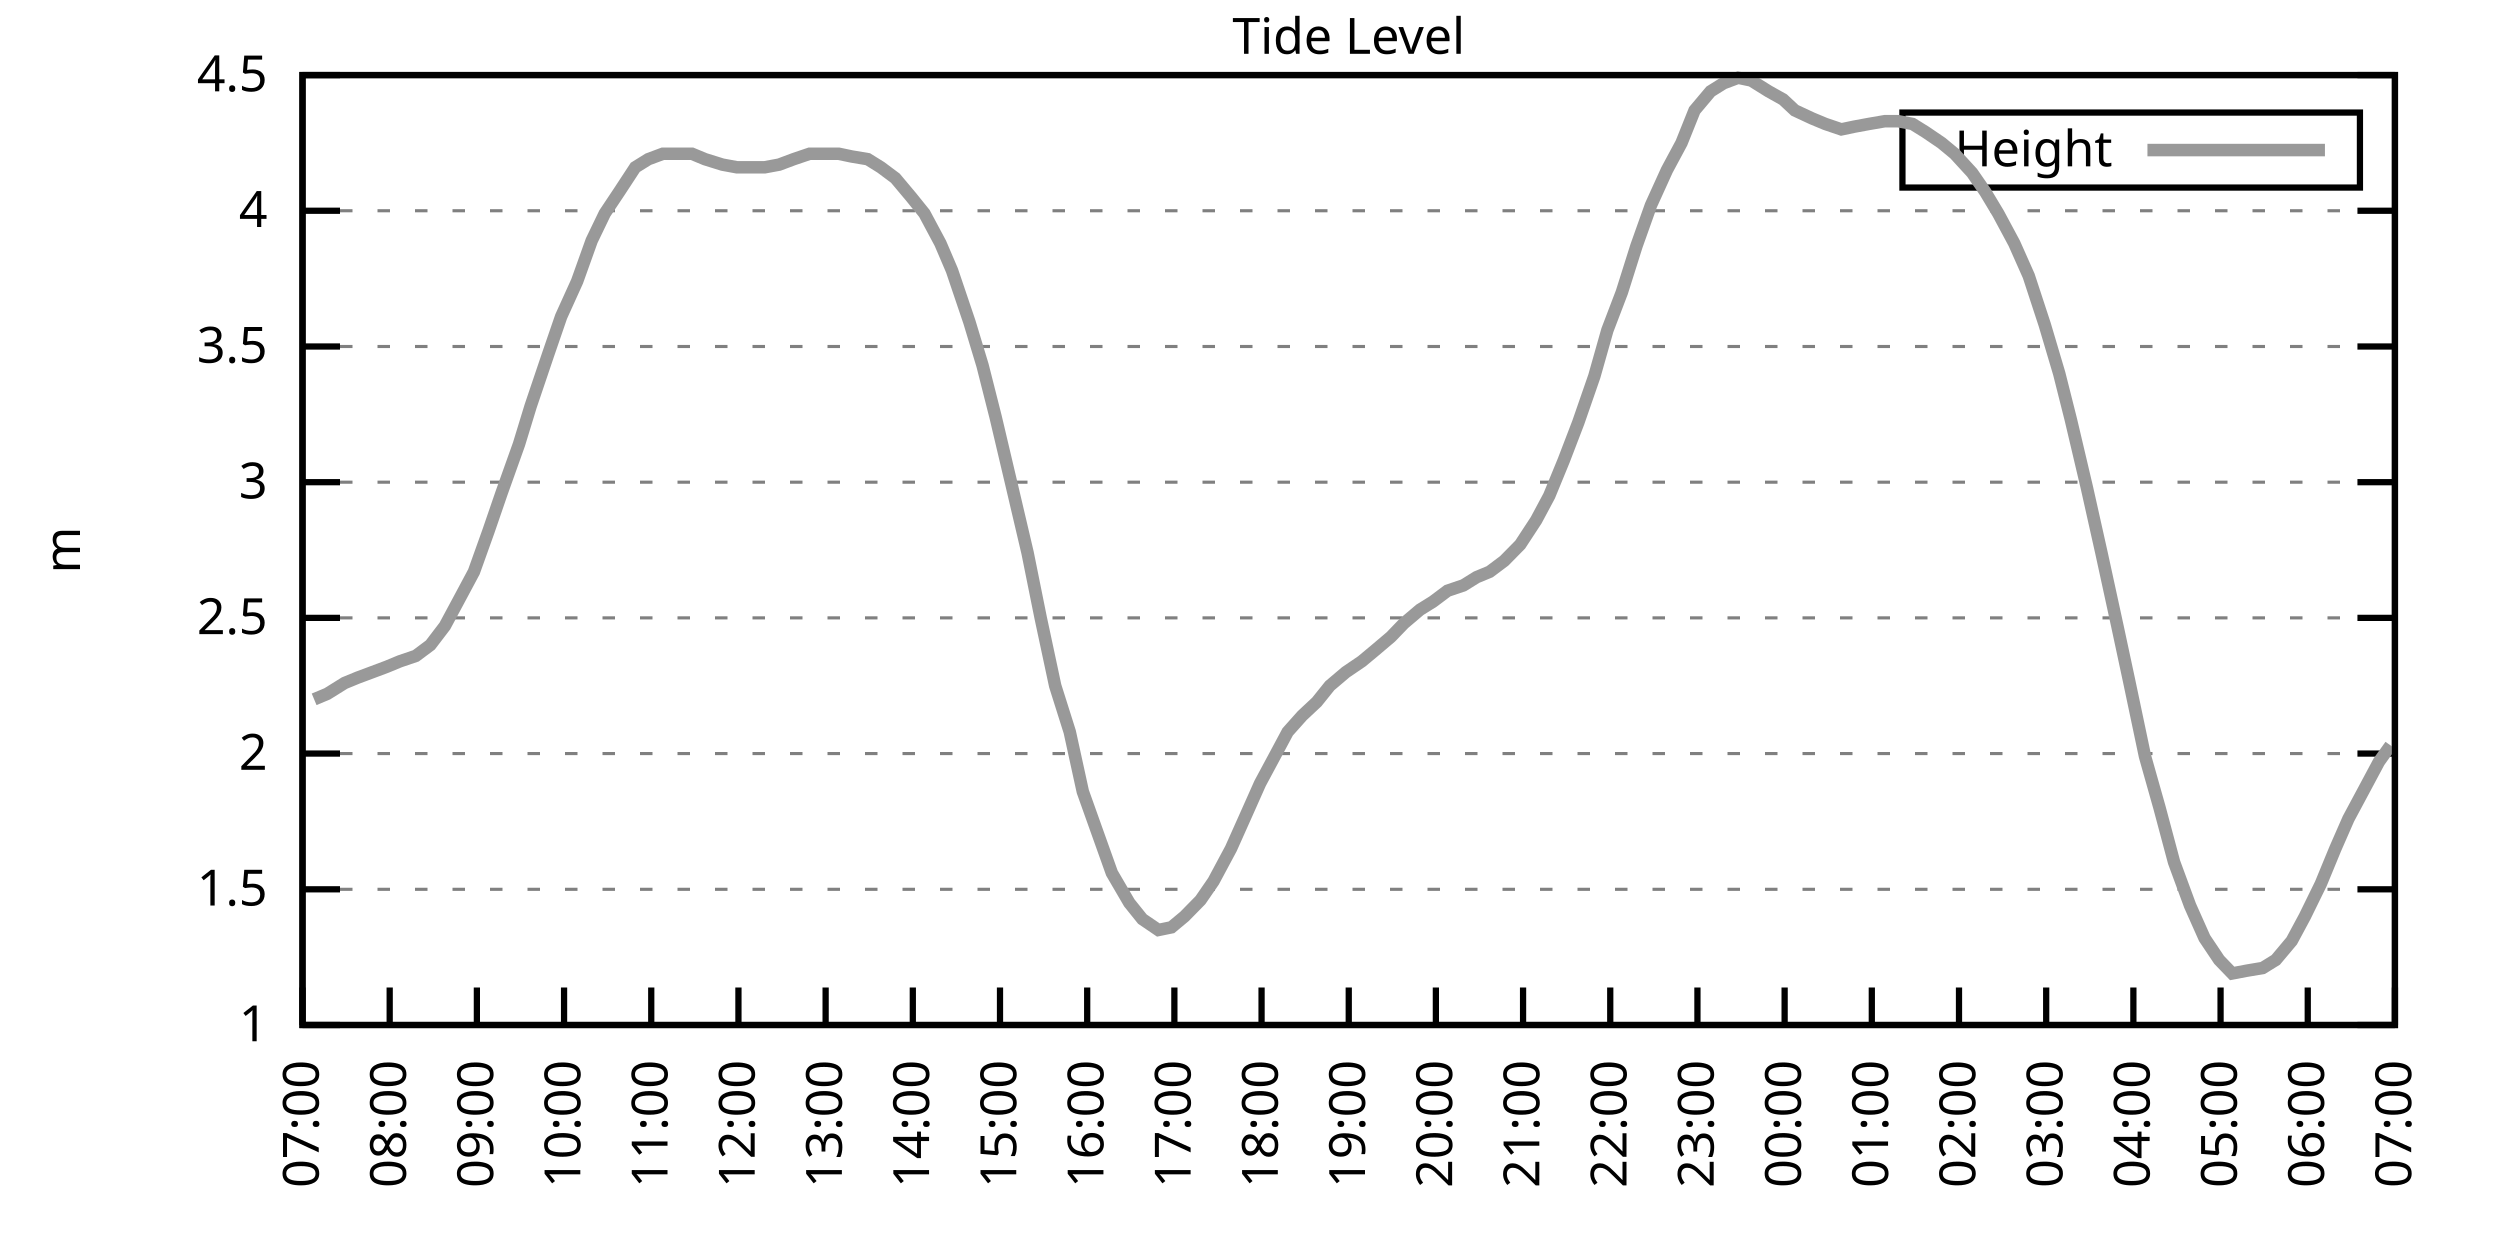
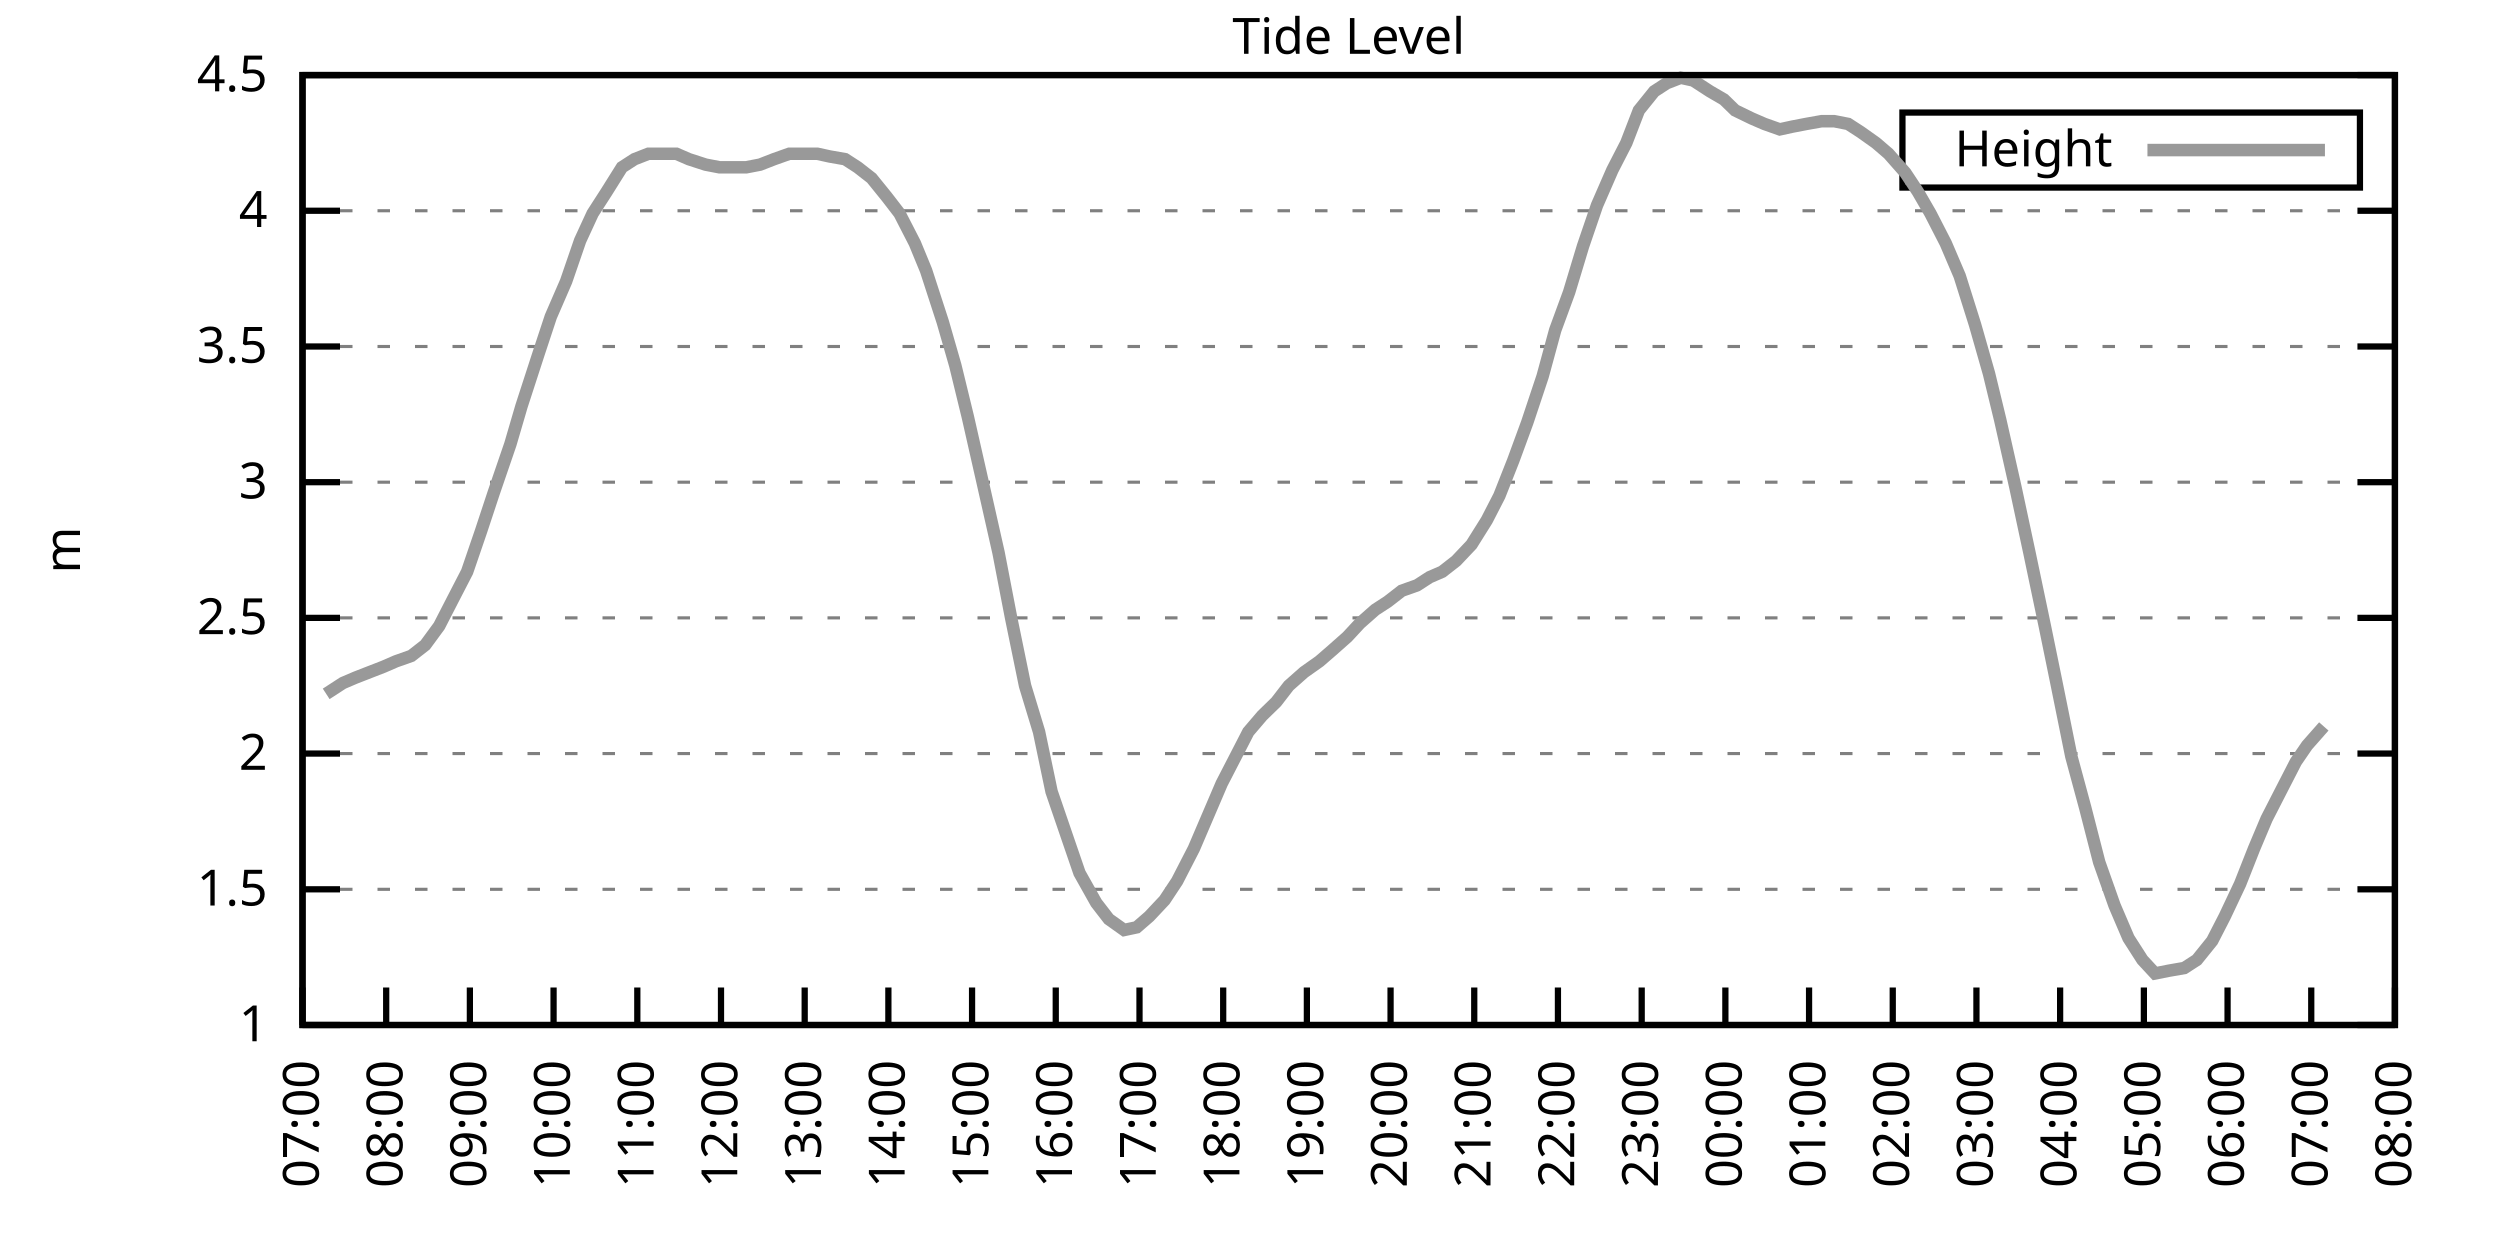
<svg xmlns="http://www.w3.org/2000/svg" xmlns:xlink="http://www.w3.org/1999/xlink" width="400" height="200" viewBox="0 0 400 200">
  <g id="gnuplot_canvas">
    <rect x="0" y="0" width="400" height="200" fill="none" />
    <defs>
      <circle id="gpDot" r="0.5" stroke-width="0.5" stroke="currentColor" />
      <path id="gpPt0" stroke-width="0.333" stroke="currentColor" d="M-1,0 h2 M0,-1 v2" />
      <path id="gpPt1" stroke-width="0.333" stroke="currentColor" d="M-1,-1 L1,1 M1,-1 L-1,1" />
      <path id="gpPt2" stroke-width="0.333" stroke="currentColor" d="M-1,0 L1,0 M0,-1 L0,1 M-1,-1 L1,1 M-1,1 L1,-1" />
      <rect id="gpPt3" stroke-width="0.333" stroke="currentColor" x="-1" y="-1" width="2" height="2" />
      <rect id="gpPt4" stroke-width="0.333" stroke="currentColor" fill="currentColor" x="-1" y="-1" width="2" height="2" />
      <circle id="gpPt5" stroke-width="0.333" stroke="currentColor" cx="0" cy="0" r="1" />
      <use xlink:href="#gpPt5" id="gpPt6" fill="currentColor" stroke="none" />
      <path id="gpPt7" stroke-width="0.333" stroke="currentColor" d="M0,-1.33 L-1.33,0.67 L1.33,0.67 z" />
      <use xlink:href="#gpPt7" id="gpPt8" fill="currentColor" stroke="none" />
      <use xlink:href="#gpPt7" id="gpPt9" stroke="currentColor" transform="rotate(180)" />
      <use xlink:href="#gpPt9" id="gpPt10" fill="currentColor" stroke="none" />
      <use xlink:href="#gpPt3" id="gpPt11" stroke="currentColor" transform="rotate(45)" />
      <use xlink:href="#gpPt11" id="gpPt12" fill="currentColor" stroke="none" />
      <path id="gpPt13" stroke-width="0.333" stroke="currentColor" d="M0,1.330 L1.265,0.411 L0.782,-1.067 L-0.782,-1.076 L-1.265,0.411 z" />
      <use xlink:href="#gpPt13" id="gpPt14" fill="currentColor" stroke="none" />
      <filter id="textbox" filterUnits="objectBoundingBox" x="0" y="0" height="1" width="1">
        <feFlood flood-color="white" flood-opacity="1" result="bgnd" />
        <feComposite in="SourceGraphic" in2="bgnd" operator="atop" />
      </filter>
      <filter id="greybox" filterUnits="objectBoundingBox" x="0" y="0" height="1" width="1">
        <feFlood flood-color="lightgrey" flood-opacity="1" result="grey" />
        <feComposite in="SourceGraphic" in2="grey" operator="atop" />
      </filter>
    </defs>
    <g fill="none" color="white" stroke="currentColor" stroke-width="1.00" stroke-linecap="butt" stroke-linejoin="miter">
</g>
    <g fill="none" color="black" stroke="currentColor" stroke-width="1.00" stroke-linecap="butt" stroke-linejoin="miter">
      <g stroke="none" shape-rendering="crispEdges">
        <polygon fill="rgb(255, 255, 255)" points="48.40,164.00 383.18,164.00 383.18,12.02 48.40,12.02 " />
      </g>
    </g>
    <g fill="none" color="black" stroke="currentColor" stroke-width="1.00" stroke-linecap="butt" stroke-linejoin="miter">
</g>
    <g fill="none" color="black" stroke="black" stroke-width="0.50" stroke-linecap="butt" stroke-linejoin="miter">
</g>
    <g fill="none" color="gray" stroke="currentColor" stroke-width="0.50" stroke-linecap="butt" stroke-linejoin="miter">
      <path stroke="gray" stroke-dasharray="2,4" class="gridline" d="M48.40,164.00 L383.19,164.00  " />
    </g>
    <g fill="none" color="gray" stroke="gray" stroke-width="1.00" stroke-linecap="butt" stroke-linejoin="miter">
</g>
    <g fill="none" color="black" stroke="currentColor" stroke-width="1.00" stroke-linecap="butt" stroke-linejoin="miter">
      <path stroke="black" d="M48.40,164.00 L54.40,164.00 M383.19,164.00 L377.19,164.00  " />
      <g transform="translate(42.80,166.60)" stroke="none" fill="black" font-family="Sans" font-size="8.00" text-anchor="end">
        <text>
          <tspan font-family="Sans"> 1</tspan>
        </text>
      </g>
    </g>
    <g fill="none" color="black" stroke="currentColor" stroke-width="1.00" stroke-linecap="butt" stroke-linejoin="miter">
</g>
    <g fill="none" color="black" stroke="black" stroke-width="0.50" stroke-linecap="butt" stroke-linejoin="miter">
</g>
    <g fill="none" color="gray" stroke="currentColor" stroke-width="0.50" stroke-linecap="butt" stroke-linejoin="miter">
      <path stroke="gray" stroke-dasharray="2,4" class="gridline" d="M48.40,142.29 L383.19,142.29  " />
    </g>
    <g fill="none" color="gray" stroke="gray" stroke-width="1.00" stroke-linecap="butt" stroke-linejoin="miter">
</g>
    <g fill="none" color="black" stroke="currentColor" stroke-width="1.00" stroke-linecap="butt" stroke-linejoin="miter">
      <path stroke="black" d="M48.40,142.29 L54.40,142.29 M383.19,142.29 L377.19,142.29  " />
      <g transform="translate(42.80,144.89)" stroke="none" fill="black" font-family="Sans" font-size="8.00" text-anchor="end">
        <text>
          <tspan font-family="Sans"> 1.5</tspan>
        </text>
      </g>
    </g>
    <g fill="none" color="black" stroke="currentColor" stroke-width="1.00" stroke-linecap="butt" stroke-linejoin="miter">
</g>
    <g fill="none" color="black" stroke="black" stroke-width="0.50" stroke-linecap="butt" stroke-linejoin="miter">
</g>
    <g fill="none" color="gray" stroke="currentColor" stroke-width="0.50" stroke-linecap="butt" stroke-linejoin="miter">
      <path stroke="gray" stroke-dasharray="2,4" class="gridline" d="M48.40,120.57 L383.19,120.57  " />
    </g>
    <g fill="none" color="gray" stroke="gray" stroke-width="1.00" stroke-linecap="butt" stroke-linejoin="miter">
</g>
    <g fill="none" color="black" stroke="currentColor" stroke-width="1.00" stroke-linecap="butt" stroke-linejoin="miter">
      <path stroke="black" d="M48.40,120.57 L54.40,120.57 M383.19,120.57 L377.19,120.57  " />
      <g transform="translate(42.80,123.17)" stroke="none" fill="black" font-family="Sans" font-size="8.00" text-anchor="end">
        <text>
          <tspan font-family="Sans"> 2</tspan>
        </text>
      </g>
    </g>
    <g fill="none" color="black" stroke="currentColor" stroke-width="1.00" stroke-linecap="butt" stroke-linejoin="miter">
</g>
    <g fill="none" color="black" stroke="black" stroke-width="0.50" stroke-linecap="butt" stroke-linejoin="miter">
</g>
    <g fill="none" color="gray" stroke="currentColor" stroke-width="0.50" stroke-linecap="butt" stroke-linejoin="miter">
      <path stroke="gray" stroke-dasharray="2,4" class="gridline" d="M48.40,98.86 L383.19,98.86  " />
    </g>
    <g fill="none" color="gray" stroke="gray" stroke-width="1.00" stroke-linecap="butt" stroke-linejoin="miter">
</g>
    <g fill="none" color="black" stroke="currentColor" stroke-width="1.00" stroke-linecap="butt" stroke-linejoin="miter">
      <path stroke="black" d="M48.40,98.86 L54.40,98.86 M383.19,98.86 L377.19,98.86  " />
      <g transform="translate(42.80,101.46)" stroke="none" fill="black" font-family="Sans" font-size="8.00" text-anchor="end">
        <text>
          <tspan font-family="Sans"> 2.5</tspan>
        </text>
      </g>
    </g>
    <g fill="none" color="black" stroke="currentColor" stroke-width="1.00" stroke-linecap="butt" stroke-linejoin="miter">
</g>
    <g fill="none" color="black" stroke="black" stroke-width="0.50" stroke-linecap="butt" stroke-linejoin="miter">
</g>
    <g fill="none" color="gray" stroke="currentColor" stroke-width="0.50" stroke-linecap="butt" stroke-linejoin="miter">
      <path stroke="gray" stroke-dasharray="2,4" class="gridline" d="M48.40,77.15 L383.19,77.15  " />
    </g>
    <g fill="none" color="gray" stroke="gray" stroke-width="1.00" stroke-linecap="butt" stroke-linejoin="miter">
</g>
    <g fill="none" color="black" stroke="currentColor" stroke-width="1.00" stroke-linecap="butt" stroke-linejoin="miter">
      <path stroke="black" d="M48.40,77.15 L54.40,77.15 M383.19,77.15 L377.19,77.15  " />
      <g transform="translate(42.80,79.75)" stroke="none" fill="black" font-family="Sans" font-size="8.00" text-anchor="end">
        <text>
          <tspan font-family="Sans"> 3</tspan>
        </text>
      </g>
    </g>
    <g fill="none" color="black" stroke="currentColor" stroke-width="1.00" stroke-linecap="butt" stroke-linejoin="miter">
</g>
    <g fill="none" color="black" stroke="black" stroke-width="0.50" stroke-linecap="butt" stroke-linejoin="miter">
</g>
    <g fill="none" color="gray" stroke="currentColor" stroke-width="0.50" stroke-linecap="butt" stroke-linejoin="miter">
      <path stroke="gray" stroke-dasharray="2,4" class="gridline" d="M48.40,55.44 L383.19,55.44  " />
    </g>
    <g fill="none" color="gray" stroke="gray" stroke-width="1.00" stroke-linecap="butt" stroke-linejoin="miter">
</g>
    <g fill="none" color="black" stroke="currentColor" stroke-width="1.00" stroke-linecap="butt" stroke-linejoin="miter">
      <path stroke="black" d="M48.40,55.44 L54.40,55.44 M383.19,55.44 L377.19,55.44  " />
      <g transform="translate(42.80,58.04)" stroke="none" fill="black" font-family="Sans" font-size="8.00" text-anchor="end">
        <text>
          <tspan font-family="Sans"> 3.5</tspan>
        </text>
      </g>
    </g>
    <g fill="none" color="black" stroke="currentColor" stroke-width="1.00" stroke-linecap="butt" stroke-linejoin="miter">
</g>
    <g fill="none" color="black" stroke="black" stroke-width="0.50" stroke-linecap="butt" stroke-linejoin="miter">
</g>
    <g fill="none" color="gray" stroke="currentColor" stroke-width="0.50" stroke-linecap="butt" stroke-linejoin="miter">
      <path stroke="gray" stroke-dasharray="2,4" class="gridline" d="M48.40,33.72 L383.19,33.72  " />
    </g>
    <g fill="none" color="gray" stroke="gray" stroke-width="1.00" stroke-linecap="butt" stroke-linejoin="miter">
</g>
    <g fill="none" color="black" stroke="currentColor" stroke-width="1.00" stroke-linecap="butt" stroke-linejoin="miter">
      <path stroke="black" d="M48.40,33.72 L54.40,33.72 M383.19,33.72 L377.19,33.72  " />
      <g transform="translate(42.80,36.32)" stroke="none" fill="black" font-family="Sans" font-size="8.00" text-anchor="end">
        <text>
          <tspan font-family="Sans"> 4</tspan>
        </text>
      </g>
    </g>
    <g fill="none" color="black" stroke="currentColor" stroke-width="1.00" stroke-linecap="butt" stroke-linejoin="miter">
</g>
    <g fill="none" color="black" stroke="black" stroke-width="0.50" stroke-linecap="butt" stroke-linejoin="miter">
</g>
    <g fill="none" color="gray" stroke="currentColor" stroke-width="0.50" stroke-linecap="butt" stroke-linejoin="miter">
      <path stroke="gray" stroke-dasharray="2,4" class="gridline" d="M48.40,12.01 L383.19,12.01  " />
    </g>
    <g fill="none" color="gray" stroke="gray" stroke-width="1.00" stroke-linecap="butt" stroke-linejoin="miter">
</g>
    <g fill="none" color="black" stroke="currentColor" stroke-width="1.00" stroke-linecap="butt" stroke-linejoin="miter">
      <path stroke="black" d="M48.40,12.01 L54.40,12.01 M383.19,12.01 L377.19,12.01  " />
      <g transform="translate(42.80,14.61)" stroke="none" fill="black" font-family="Sans" font-size="8.00" text-anchor="end">
        <text>
          <tspan font-family="Sans"> 4.5</tspan>
        </text>
      </g>
    </g>
    <g fill="none" color="black" stroke="currentColor" stroke-width="1.00" stroke-linecap="butt" stroke-linejoin="miter">
      <path stroke="black" d="M48.40,164.00 L48.40,158.00  " />
      <g transform="translate(51.00,169.60) rotate(270.00)" stroke="none" fill="black" font-family="Sans" font-size="8.00" text-anchor="end">
        <text>
          <tspan font-family="Sans">07:00</tspan>
        </text>
      </g>
    </g>
    <g fill="none" color="black" stroke="currentColor" stroke-width="1.00" stroke-linecap="butt" stroke-linejoin="miter">
-       <path stroke="black" d="M62.35,164.00 L62.35,158.00  " />
-       <g transform="translate(64.95,169.60) rotate(270.00)" stroke="none" fill="black" font-family="Sans" font-size="8.00" text-anchor="end">
+       <path stroke="black" d="M61.79,164.00 L61.79,158.00  " />
+       <g transform="translate(64.39,169.60) rotate(270.00)" stroke="none" fill="black" font-family="Sans" font-size="8.00" text-anchor="end">
        <text>
          <tspan font-family="Sans">08:00</tspan>
        </text>
      </g>
    </g>
    <g fill="none" color="black" stroke="currentColor" stroke-width="1.00" stroke-linecap="butt" stroke-linejoin="miter">
-       <path stroke="black" d="M76.30,164.00 L76.30,158.00  " />
-       <g transform="translate(78.90,169.60) rotate(270.00)" stroke="none" fill="black" font-family="Sans" font-size="8.00" text-anchor="end">
+       <path stroke="black" d="M75.18,164.00 L75.18,158.00  " />
+       <g transform="translate(77.78,169.60) rotate(270.00)" stroke="none" fill="black" font-family="Sans" font-size="8.00" text-anchor="end">
        <text>
          <tspan font-family="Sans">09:00</tspan>
        </text>
      </g>
    </g>
    <g fill="none" color="black" stroke="currentColor" stroke-width="1.00" stroke-linecap="butt" stroke-linejoin="miter">
-       <path stroke="black" d="M90.25,164.00 L90.25,158.00  " />
-       <g transform="translate(92.85,169.60) rotate(270.00)" stroke="none" fill="black" font-family="Sans" font-size="8.00" text-anchor="end">
+       <path stroke="black" d="M88.57,164.00 L88.57,158.00  " />
+       <g transform="translate(91.17,169.60) rotate(270.00)" stroke="none" fill="black" font-family="Sans" font-size="8.00" text-anchor="end">
        <text>
          <tspan font-family="Sans">10:00</tspan>
        </text>
      </g>
    </g>
    <g fill="none" color="black" stroke="currentColor" stroke-width="1.00" stroke-linecap="butt" stroke-linejoin="miter">
-       <path stroke="black" d="M104.20,164.00 L104.20,158.00  " />
-       <g transform="translate(106.80,169.60) rotate(270.00)" stroke="none" fill="black" font-family="Sans" font-size="8.00" text-anchor="end">
+       <path stroke="black" d="M101.97,164.00 L101.97,158.00  " />
+       <g transform="translate(104.57,169.60) rotate(270.00)" stroke="none" fill="black" font-family="Sans" font-size="8.00" text-anchor="end">
        <text>
          <tspan font-family="Sans">11:00</tspan>
        </text>
      </g>
    </g>
    <g fill="none" color="black" stroke="currentColor" stroke-width="1.00" stroke-linecap="butt" stroke-linejoin="miter">
-       <path stroke="black" d="M118.15,164.00 L118.15,158.00  " />
-       <g transform="translate(120.75,169.60) rotate(270.00)" stroke="none" fill="black" font-family="Sans" font-size="8.00" text-anchor="end">
+       <path stroke="black" d="M115.36,164.00 L115.36,158.00  " />
+       <g transform="translate(117.96,169.60) rotate(270.00)" stroke="none" fill="black" font-family="Sans" font-size="8.00" text-anchor="end">
        <text>
          <tspan font-family="Sans">12:00</tspan>
        </text>
      </g>
    </g>
    <g fill="none" color="black" stroke="currentColor" stroke-width="1.00" stroke-linecap="butt" stroke-linejoin="miter">
-       <path stroke="black" d="M132.10,164.00 L132.10,158.00  " />
-       <g transform="translate(134.70,169.60) rotate(270.00)" stroke="none" fill="black" font-family="Sans" font-size="8.00" text-anchor="end">
+       <path stroke="black" d="M128.75,164.00 L128.75,158.00  " />
+       <g transform="translate(131.35,169.60) rotate(270.00)" stroke="none" fill="black" font-family="Sans" font-size="8.00" text-anchor="end">
        <text>
          <tspan font-family="Sans">13:00</tspan>
        </text>
      </g>
    </g>
    <g fill="none" color="black" stroke="currentColor" stroke-width="1.00" stroke-linecap="butt" stroke-linejoin="miter">
-       <path stroke="black" d="M146.05,164.00 L146.05,158.00  " />
-       <g transform="translate(148.65,169.60) rotate(270.00)" stroke="none" fill="black" font-family="Sans" font-size="8.00" text-anchor="end">
+       <path stroke="black" d="M142.14,164.00 L142.14,158.00  " />
+       <g transform="translate(144.74,169.60) rotate(270.00)" stroke="none" fill="black" font-family="Sans" font-size="8.00" text-anchor="end">
        <text>
          <tspan font-family="Sans">14:00</tspan>
        </text>
      </g>
    </g>
    <g fill="none" color="black" stroke="currentColor" stroke-width="1.00" stroke-linecap="butt" stroke-linejoin="miter">
-       <path stroke="black" d="M160.00,164.00 L160.00,158.00  " />
-       <g transform="translate(162.60,169.60) rotate(270.00)" stroke="none" fill="black" font-family="Sans" font-size="8.00" text-anchor="end">
+       <path stroke="black" d="M155.53,164.00 L155.53,158.00  " />
+       <g transform="translate(158.13,169.60) rotate(270.00)" stroke="none" fill="black" font-family="Sans" font-size="8.00" text-anchor="end">
        <text>
          <tspan font-family="Sans">15:00</tspan>
        </text>
      </g>
    </g>
    <g fill="none" color="black" stroke="currentColor" stroke-width="1.00" stroke-linecap="butt" stroke-linejoin="miter">
-       <path stroke="black" d="M173.95,164.00 L173.95,158.00  " />
-       <g transform="translate(176.55,169.60) rotate(270.00)" stroke="none" fill="black" font-family="Sans" font-size="8.00" text-anchor="end">
+       <path stroke="black" d="M168.92,164.00 L168.92,158.00  " />
+       <g transform="translate(171.52,169.60) rotate(270.00)" stroke="none" fill="black" font-family="Sans" font-size="8.00" text-anchor="end">
        <text>
          <tspan font-family="Sans">16:00</tspan>
        </text>
      </g>
    </g>
    <g fill="none" color="black" stroke="currentColor" stroke-width="1.00" stroke-linecap="butt" stroke-linejoin="miter">
-       <path stroke="black" d="M187.90,164.00 L187.90,158.00  " />
-       <g transform="translate(190.50,169.60) rotate(270.00)" stroke="none" fill="black" font-family="Sans" font-size="8.00" text-anchor="end">
+       <path stroke="black" d="M182.32,164.00 L182.32,158.00  " />
+       <g transform="translate(184.92,169.60) rotate(270.00)" stroke="none" fill="black" font-family="Sans" font-size="8.00" text-anchor="end">
        <text>
          <tspan font-family="Sans">17:00</tspan>
        </text>
      </g>
    </g>
    <g fill="none" color="black" stroke="currentColor" stroke-width="1.00" stroke-linecap="butt" stroke-linejoin="miter">
-       <path stroke="black" d="M201.85,164.00 L201.85,158.00  " />
-       <g transform="translate(204.45,169.60) rotate(270.00)" stroke="none" fill="black" font-family="Sans" font-size="8.00" text-anchor="end">
+       <path stroke="black" d="M195.71,164.00 L195.71,158.00  " />
+       <g transform="translate(198.31,169.60) rotate(270.00)" stroke="none" fill="black" font-family="Sans" font-size="8.00" text-anchor="end">
        <text>
          <tspan font-family="Sans">18:00</tspan>
        </text>
      </g>
    </g>
    <g fill="none" color="black" stroke="currentColor" stroke-width="1.00" stroke-linecap="butt" stroke-linejoin="miter">
-       <path stroke="black" d="M215.80,164.00 L215.80,158.00  " />
-       <g transform="translate(218.40,169.60) rotate(270.00)" stroke="none" fill="black" font-family="Sans" font-size="8.00" text-anchor="end">
+       <path stroke="black" d="M209.10,164.00 L209.10,158.00  " />
+       <g transform="translate(211.70,169.60) rotate(270.00)" stroke="none" fill="black" font-family="Sans" font-size="8.00" text-anchor="end">
        <text>
          <tspan font-family="Sans">19:00</tspan>
        </text>
      </g>
    </g>
    <g fill="none" color="black" stroke="currentColor" stroke-width="1.00" stroke-linecap="butt" stroke-linejoin="miter">
-       <path stroke="black" d="M229.74,164.00 L229.74,158.00  " />
-       <g transform="translate(232.34,169.60) rotate(270.00)" stroke="none" fill="black" font-family="Sans" font-size="8.00" text-anchor="end">
+       <path stroke="black" d="M222.49,164.00 L222.49,158.00  " />
+       <g transform="translate(225.09,169.60) rotate(270.00)" stroke="none" fill="black" font-family="Sans" font-size="8.00" text-anchor="end">
        <text>
          <tspan font-family="Sans">20:00</tspan>
        </text>
      </g>
    </g>
    <g fill="none" color="black" stroke="currentColor" stroke-width="1.00" stroke-linecap="butt" stroke-linejoin="miter">
-       <path stroke="black" d="M243.69,164.00 L243.69,158.00  " />
-       <g transform="translate(246.29,169.60) rotate(270.00)" stroke="none" fill="black" font-family="Sans" font-size="8.00" text-anchor="end">
+       <path stroke="black" d="M235.88,164.00 L235.88,158.00  " />
+       <g transform="translate(238.48,169.60) rotate(270.00)" stroke="none" fill="black" font-family="Sans" font-size="8.00" text-anchor="end">
        <text>
          <tspan font-family="Sans">21:00</tspan>
        </text>
      </g>
    </g>
    <g fill="none" color="black" stroke="currentColor" stroke-width="1.00" stroke-linecap="butt" stroke-linejoin="miter">
-       <path stroke="black" d="M257.64,164.00 L257.64,158.00  " />
-       <g transform="translate(260.24,169.60) rotate(270.00)" stroke="none" fill="black" font-family="Sans" font-size="8.00" text-anchor="end">
+       <path stroke="black" d="M249.27,164.00 L249.27,158.00  " />
+       <g transform="translate(251.87,169.60) rotate(270.00)" stroke="none" fill="black" font-family="Sans" font-size="8.00" text-anchor="end">
        <text>
          <tspan font-family="Sans">22:00</tspan>
        </text>
      </g>
    </g>
    <g fill="none" color="black" stroke="currentColor" stroke-width="1.00" stroke-linecap="butt" stroke-linejoin="miter">
-       <path stroke="black" d="M271.59,164.00 L271.59,158.00  " />
-       <g transform="translate(274.19,169.60) rotate(270.00)" stroke="none" fill="black" font-family="Sans" font-size="8.00" text-anchor="end">
+       <path stroke="black" d="M262.67,164.00 L262.67,158.00  " />
+       <g transform="translate(265.27,169.60) rotate(270.00)" stroke="none" fill="black" font-family="Sans" font-size="8.00" text-anchor="end">
        <text>
          <tspan font-family="Sans">23:00</tspan>
        </text>
      </g>
    </g>
    <g fill="none" color="black" stroke="currentColor" stroke-width="1.00" stroke-linecap="butt" stroke-linejoin="miter">
-       <path stroke="black" d="M285.54,164.00 L285.54,158.00  " />
-       <g transform="translate(288.14,169.60) rotate(270.00)" stroke="none" fill="black" font-family="Sans" font-size="8.00" text-anchor="end">
+       <path stroke="black" d="M276.06,164.00 L276.06,158.00  " />
+       <g transform="translate(278.66,169.60) rotate(270.00)" stroke="none" fill="black" font-family="Sans" font-size="8.00" text-anchor="end">
        <text>
          <tspan font-family="Sans">00:00</tspan>
        </text>
      </g>
    </g>
    <g fill="none" color="black" stroke="currentColor" stroke-width="1.00" stroke-linecap="butt" stroke-linejoin="miter">
-       <path stroke="black" d="M299.49,164.00 L299.49,158.00  " />
-       <g transform="translate(302.09,169.60) rotate(270.00)" stroke="none" fill="black" font-family="Sans" font-size="8.00" text-anchor="end">
+       <path stroke="black" d="M289.45,164.00 L289.45,158.00  " />
+       <g transform="translate(292.05,169.60) rotate(270.00)" stroke="none" fill="black" font-family="Sans" font-size="8.00" text-anchor="end">
        <text>
          <tspan font-family="Sans">01:00</tspan>
        </text>
      </g>
    </g>
    <g fill="none" color="black" stroke="currentColor" stroke-width="1.00" stroke-linecap="butt" stroke-linejoin="miter">
-       <path stroke="black" d="M313.44,164.00 L313.44,158.00  " />
-       <g transform="translate(316.04,169.60) rotate(270.00)" stroke="none" fill="black" font-family="Sans" font-size="8.00" text-anchor="end">
+       <path stroke="black" d="M302.84,164.00 L302.84,158.00  " />
+       <g transform="translate(305.44,169.60) rotate(270.00)" stroke="none" fill="black" font-family="Sans" font-size="8.00" text-anchor="end">
        <text>
          <tspan font-family="Sans">02:00</tspan>
        </text>
      </g>
    </g>
    <g fill="none" color="black" stroke="currentColor" stroke-width="1.00" stroke-linecap="butt" stroke-linejoin="miter">
-       <path stroke="black" d="M327.39,164.00 L327.39,158.00  " />
-       <g transform="translate(329.99,169.60) rotate(270.00)" stroke="none" fill="black" font-family="Sans" font-size="8.00" text-anchor="end">
+       <path stroke="black" d="M316.23,164.00 L316.23,158.00  " />
+       <g transform="translate(318.83,169.60) rotate(270.00)" stroke="none" fill="black" font-family="Sans" font-size="8.00" text-anchor="end">
        <text>
          <tspan font-family="Sans">03:00</tspan>
        </text>
      </g>
    </g>
    <g fill="none" color="black" stroke="currentColor" stroke-width="1.00" stroke-linecap="butt" stroke-linejoin="miter">
-       <path stroke="black" d="M341.34,164.00 L341.34,158.00  " />
-       <g transform="translate(343.94,169.60) rotate(270.00)" stroke="none" fill="black" font-family="Sans" font-size="8.00" text-anchor="end">
+       <path stroke="black" d="M329.62,164.00 L329.62,158.00  " />
+       <g transform="translate(332.22,169.60) rotate(270.00)" stroke="none" fill="black" font-family="Sans" font-size="8.00" text-anchor="end">
        <text>
          <tspan font-family="Sans">04:00</tspan>
        </text>
      </g>
    </g>
    <g fill="none" color="black" stroke="currentColor" stroke-width="1.00" stroke-linecap="butt" stroke-linejoin="miter">
-       <path stroke="black" d="M355.29,164.00 L355.29,158.00  " />
-       <g transform="translate(357.89,169.60) rotate(270.00)" stroke="none" fill="black" font-family="Sans" font-size="8.00" text-anchor="end">
+       <path stroke="black" d="M343.02,164.00 L343.02,158.00  " />
+       <g transform="translate(345.62,169.60) rotate(270.00)" stroke="none" fill="black" font-family="Sans" font-size="8.00" text-anchor="end">
        <text>
          <tspan font-family="Sans">05:00</tspan>
        </text>
      </g>
    </g>
    <g fill="none" color="black" stroke="currentColor" stroke-width="1.00" stroke-linecap="butt" stroke-linejoin="miter">
-       <path stroke="black" d="M369.24,164.00 L369.24,158.00  " />
-       <g transform="translate(371.84,169.60) rotate(270.00)" stroke="none" fill="black" font-family="Sans" font-size="8.00" text-anchor="end">
+       <path stroke="black" d="M356.41,164.00 L356.41,158.00  " />
+       <g transform="translate(359.01,169.60) rotate(270.00)" stroke="none" fill="black" font-family="Sans" font-size="8.00" text-anchor="end">
        <text>
          <tspan font-family="Sans">06:00</tspan>
+         </text>
+       </g>
+     </g>
+     <g fill="none" color="black" stroke="currentColor" stroke-width="1.00" stroke-linecap="butt" stroke-linejoin="miter">
+       <path stroke="black" d="M369.80,164.00 L369.80,158.00  " />
+       <g transform="translate(372.40,169.60) rotate(270.00)" stroke="none" fill="black" font-family="Sans" font-size="8.00" text-anchor="end">
+         <text>
+           <tspan font-family="Sans">07:00</tspan>
        </text>
      </g>
    </g>
    <g fill="none" color="black" stroke="currentColor" stroke-width="1.00" stroke-linecap="butt" stroke-linejoin="miter">
      <path stroke="black" d="M383.19,164.00 L383.19,158.00  " />
      <g transform="translate(385.79,169.60) rotate(270.00)" stroke="none" fill="black" font-family="Sans" font-size="8.00" text-anchor="end">
        <text>
-           <tspan font-family="Sans">07:00</tspan>
+           <tspan font-family="Sans">08:00</tspan>
        </text>
      </g>
    </g>
    <g fill="none" color="black" stroke="currentColor" stroke-width="1.00" stroke-linecap="butt" stroke-linejoin="miter">
</g>
    <g fill="none" color="black" stroke="currentColor" stroke-width="1.00" stroke-linecap="butt" stroke-linejoin="miter">
      <path stroke="black" d="M48.40,12.01 L48.40,164.00 L383.19,164.00 L383.19,12.01 L48.40,12.01 Z  " />
    </g>
    <g fill="none" color="black" stroke="currentColor" stroke-width="1.00" stroke-linecap="butt" stroke-linejoin="miter">
</g>
    <g fill="none" color="black" stroke="currentColor" stroke-width="1.00" stroke-linecap="butt" stroke-linejoin="miter">
      <path stroke="black" d="M304.39,30.01 L304.39,18.01 L377.59,18.01 L377.59,30.01 L304.39,30.01 Z  " />
    </g>
    <g id="Tide_level_plot_1">
      <g fill="none" color="white" stroke="black" stroke-width="2.00" stroke-linecap="butt" stroke-linejoin="miter">
</g>
      <g fill="none" color="black" stroke="currentColor" stroke-width="2.00" stroke-linecap="butt" stroke-linejoin="miter">
        <g transform="translate(337.99,26.61)" stroke="none" fill="black" font-family="Sans" font-size="8.00" text-anchor="end">
          <text>
            <tspan font-family="Sans">Height</tspan>
          </text>
        </g>
      </g>
      <g fill="none" color="black" stroke="currentColor" stroke-width="2.00" stroke-linecap="butt" stroke-linejoin="miter">
-         <path stroke="rgb(153, 153, 153)" d="M343.59,24.01 L371.99,24.01 M50.26,111.89 L52.35,111.02 L55.14,109.28 L57.23,108.42 L59.56,107.55 L61.88,106.68   L63.98,105.81 L66.53,104.94 L68.86,103.20 L71.18,100.16 L73.51,95.82 L75.83,91.48 L78.16,84.97 L80.25,78.89   L83.04,71.07 L84.90,64.99 L87.69,56.74 L89.78,50.66 L92.34,45.01 L94.67,38.50 L96.76,34.16 L99.08,30.68   L101.64,26.77 L103.73,25.47 L106.06,24.60 L108.62,24.60 L110.71,24.60 L112.80,25.47 L115.59,26.34 L117.92,26.77   L120.24,26.77 L122.33,26.77 L124.66,26.34 L126.98,25.47 L129.54,24.60 L131.63,24.60 L134.19,24.60 L136.28,25.04   L138.84,25.47 L140.93,26.77 L143.26,28.51 L145.81,31.55 L147.91,34.16 L150.46,38.93 L152.32,43.28 L155.11,51.53   L157.21,58.48 L159.30,66.73 L161.86,77.58 L164.41,88.44 L166.51,98.86 L168.83,109.72 L171.16,117.10 L173.25,126.65   L176.04,134.47 L177.90,139.68 L180.69,144.46 L182.78,147.06 L185.34,148.80 L187.43,148.37 L189.52,146.63 L192.08,144.02   L194.17,140.98 L196.96,135.77 L199.29,130.56 L201.61,125.35 L203.94,121.01 L206.03,117.10 L208.36,114.49 L210.68,112.32   L212.77,109.72 L215.33,107.55 L217.89,105.81 L219.98,104.07 L222.54,101.90 L224.63,99.73 L227.19,97.56 L229.28,96.26   L231.60,94.52 L234.16,93.65 L236.25,92.35 L238.35,91.48 L240.67,89.74 L243.23,87.14 L245.79,83.23 L247.88,79.32   L250.20,73.67 L252.53,67.59 L255.09,60.21 L257.18,52.83 L259.50,46.75 L261.83,39.37 L264.15,32.85 L266.71,27.21   L269.04,22.87 L271.13,17.66 L273.69,14.62 L275.78,13.31 L278.10,12.44 L280.20,12.88 L282.99,14.62 L285.31,15.92   L287.17,17.66 L289.96,18.96 L292.05,19.83 L294.61,20.70 L296.70,20.26 L299.03,19.83 L301.58,19.39 L303.68,19.39   L306.00,19.83 L308.09,21.13 L310.65,22.87 L312.74,24.60 L315.53,27.64 L317.63,30.68 L319.72,34.16 L322.28,38.93   L324.60,44.15 L327.16,51.96 L329.48,59.78 L331.34,67.16 L333.90,78.02 L336.23,88.44 L338.78,100.16 L340.64,108.85   L343.20,121.01 L345.53,129.26 L347.85,137.94 L350.41,144.89 L352.73,150.10 L355.06,153.58 L357.15,155.75 L359.48,155.31   L362.03,154.88 L364.13,153.58 L366.68,150.54 L368.78,146.63 L371.33,141.42 L373.66,135.77 L375.75,131.00 L378.31,126.22   L380.63,121.88 L382.49,119.27  " />
+         <path stroke="rgb(153, 153, 153)" d="M343.59,24.01 L371.99,24.01 M52.19,111.02 L54.87,109.28 L56.88,108.42 L59.11,107.55 L61.35,106.68 L63.35,105.81   L65.81,104.94 L68.04,103.20 L70.27,100.16 L72.50,95.82 L74.74,91.48 L76.97,84.97 L78.98,78.89 L81.66,71.07   L83.44,64.99 L86.12,56.74 L88.13,50.66 L90.58,45.01 L92.82,38.50 L94.82,34.16 L97.06,30.68 L99.51,26.77   L101.52,25.47 L103.75,24.60 L106.21,24.60 L108.22,24.60 L110.22,25.47 L112.90,26.34 L115.13,26.77 L117.37,26.77   L119.38,26.77 L121.61,26.34 L123.84,25.47 L126.29,24.60 L128.30,24.60 L130.76,24.60 L132.77,25.04 L135.22,25.47   L137.23,26.77 L139.46,28.51 L141.92,31.55 L143.93,34.16 L146.38,38.93 L148.17,43.28 L150.85,51.53 L152.85,58.48   L154.86,66.73 L157.32,77.58 L159.77,88.44 L161.78,98.86 L164.01,109.72 L166.25,117.10 L168.25,126.65 L170.93,134.47   L172.72,139.68 L175.40,144.46 L177.41,147.06 L179.86,148.80 L181.87,148.37 L183.88,146.63 L186.33,144.02 L188.34,140.98   L191.02,135.77 L193.25,130.56 L195.48,125.35 L197.72,121.01 L199.73,117.10 L201.96,114.49 L204.19,112.32 L206.20,109.72   L208.65,107.55 L211.11,105.81 L213.12,104.07 L215.57,101.90 L217.58,99.73 L220.04,97.56 L222.04,96.26 L224.28,94.52   L226.73,93.65 L228.74,92.35 L230.75,91.48 L232.98,89.74 L235.44,87.14 L237.89,83.23 L239.90,79.32 L242.13,73.67   L244.36,67.59 L246.82,60.21 L248.83,52.83 L251.06,46.75 L253.29,39.37 L255.52,32.85 L257.98,27.21 L260.21,22.87   L262.22,17.66 L264.67,14.62 L266.68,13.31 L268.92,12.44 L270.92,12.88 L273.60,14.62 L275.83,15.92 L277.62,17.66   L280.30,18.96 L282.31,19.83 L284.76,20.70 L286.77,20.26 L289.00,19.83 L291.46,19.39 L293.47,19.39 L295.70,19.83   L297.71,21.13 L300.16,22.87 L302.17,24.60 L304.85,27.64 L306.86,30.68 L308.87,34.16 L311.32,38.93 L313.55,44.15   L316.01,51.96 L318.24,59.78 L320.03,67.16 L322.48,78.02 L324.71,88.44 L327.17,100.16 L328.95,108.85 L331.41,121.01   L333.64,129.26 L335.87,137.94 L338.33,144.89 L340.56,150.10 L342.79,153.58 L344.80,155.75 L347.03,155.31 L349.49,154.88   L351.50,153.58 L353.95,150.54 L355.96,146.63 L358.42,141.42 L360.65,135.77 L362.66,131.00 L365.11,126.22 L367.34,121.88   L369.13,119.27 L371.81,116.23  " />
      </g>
    </g>
    <g fill="none" color="black" stroke="currentColor" stroke-width="2.00" stroke-linecap="butt" stroke-linejoin="miter">
</g>
    <g fill="none" color="black" stroke="black" stroke-width="1.00" stroke-linecap="butt" stroke-linejoin="miter">
</g>
    <g fill="none" color="black" stroke="currentColor" stroke-width="1.00" stroke-linecap="butt" stroke-linejoin="miter">
      <path stroke="black" d="M48.40,12.01 L48.40,164.00 L383.19,164.00 L383.19,12.01 L48.40,12.01 Z  " />
      <g transform="translate(12.80,88.01) rotate(270.00)" stroke="none" fill="black" font-family="Sans" font-size="8.00" text-anchor="middle">
        <text>
          <tspan font-family="Sans">m</tspan>
        </text>
      </g>
    </g>
    <g fill="none" color="black" stroke="currentColor" stroke-width="1.00" stroke-linecap="butt" stroke-linejoin="miter">
</g>
    <g fill="none" color="black" stroke="currentColor" stroke-width="1.00" stroke-linecap="butt" stroke-linejoin="miter">
      <g transform="translate(215.79,8.61)" stroke="none" fill="black" font-family="Sans" font-size="8.00" text-anchor="middle">
        <text>
          <tspan font-family="Sans">Tide Level</tspan>
        </text>
      </g>
    </g>
    <g fill="none" color="black" stroke="currentColor" stroke-width="1.00" stroke-linecap="butt" stroke-linejoin="miter">
</g>
  </g>
</svg>
